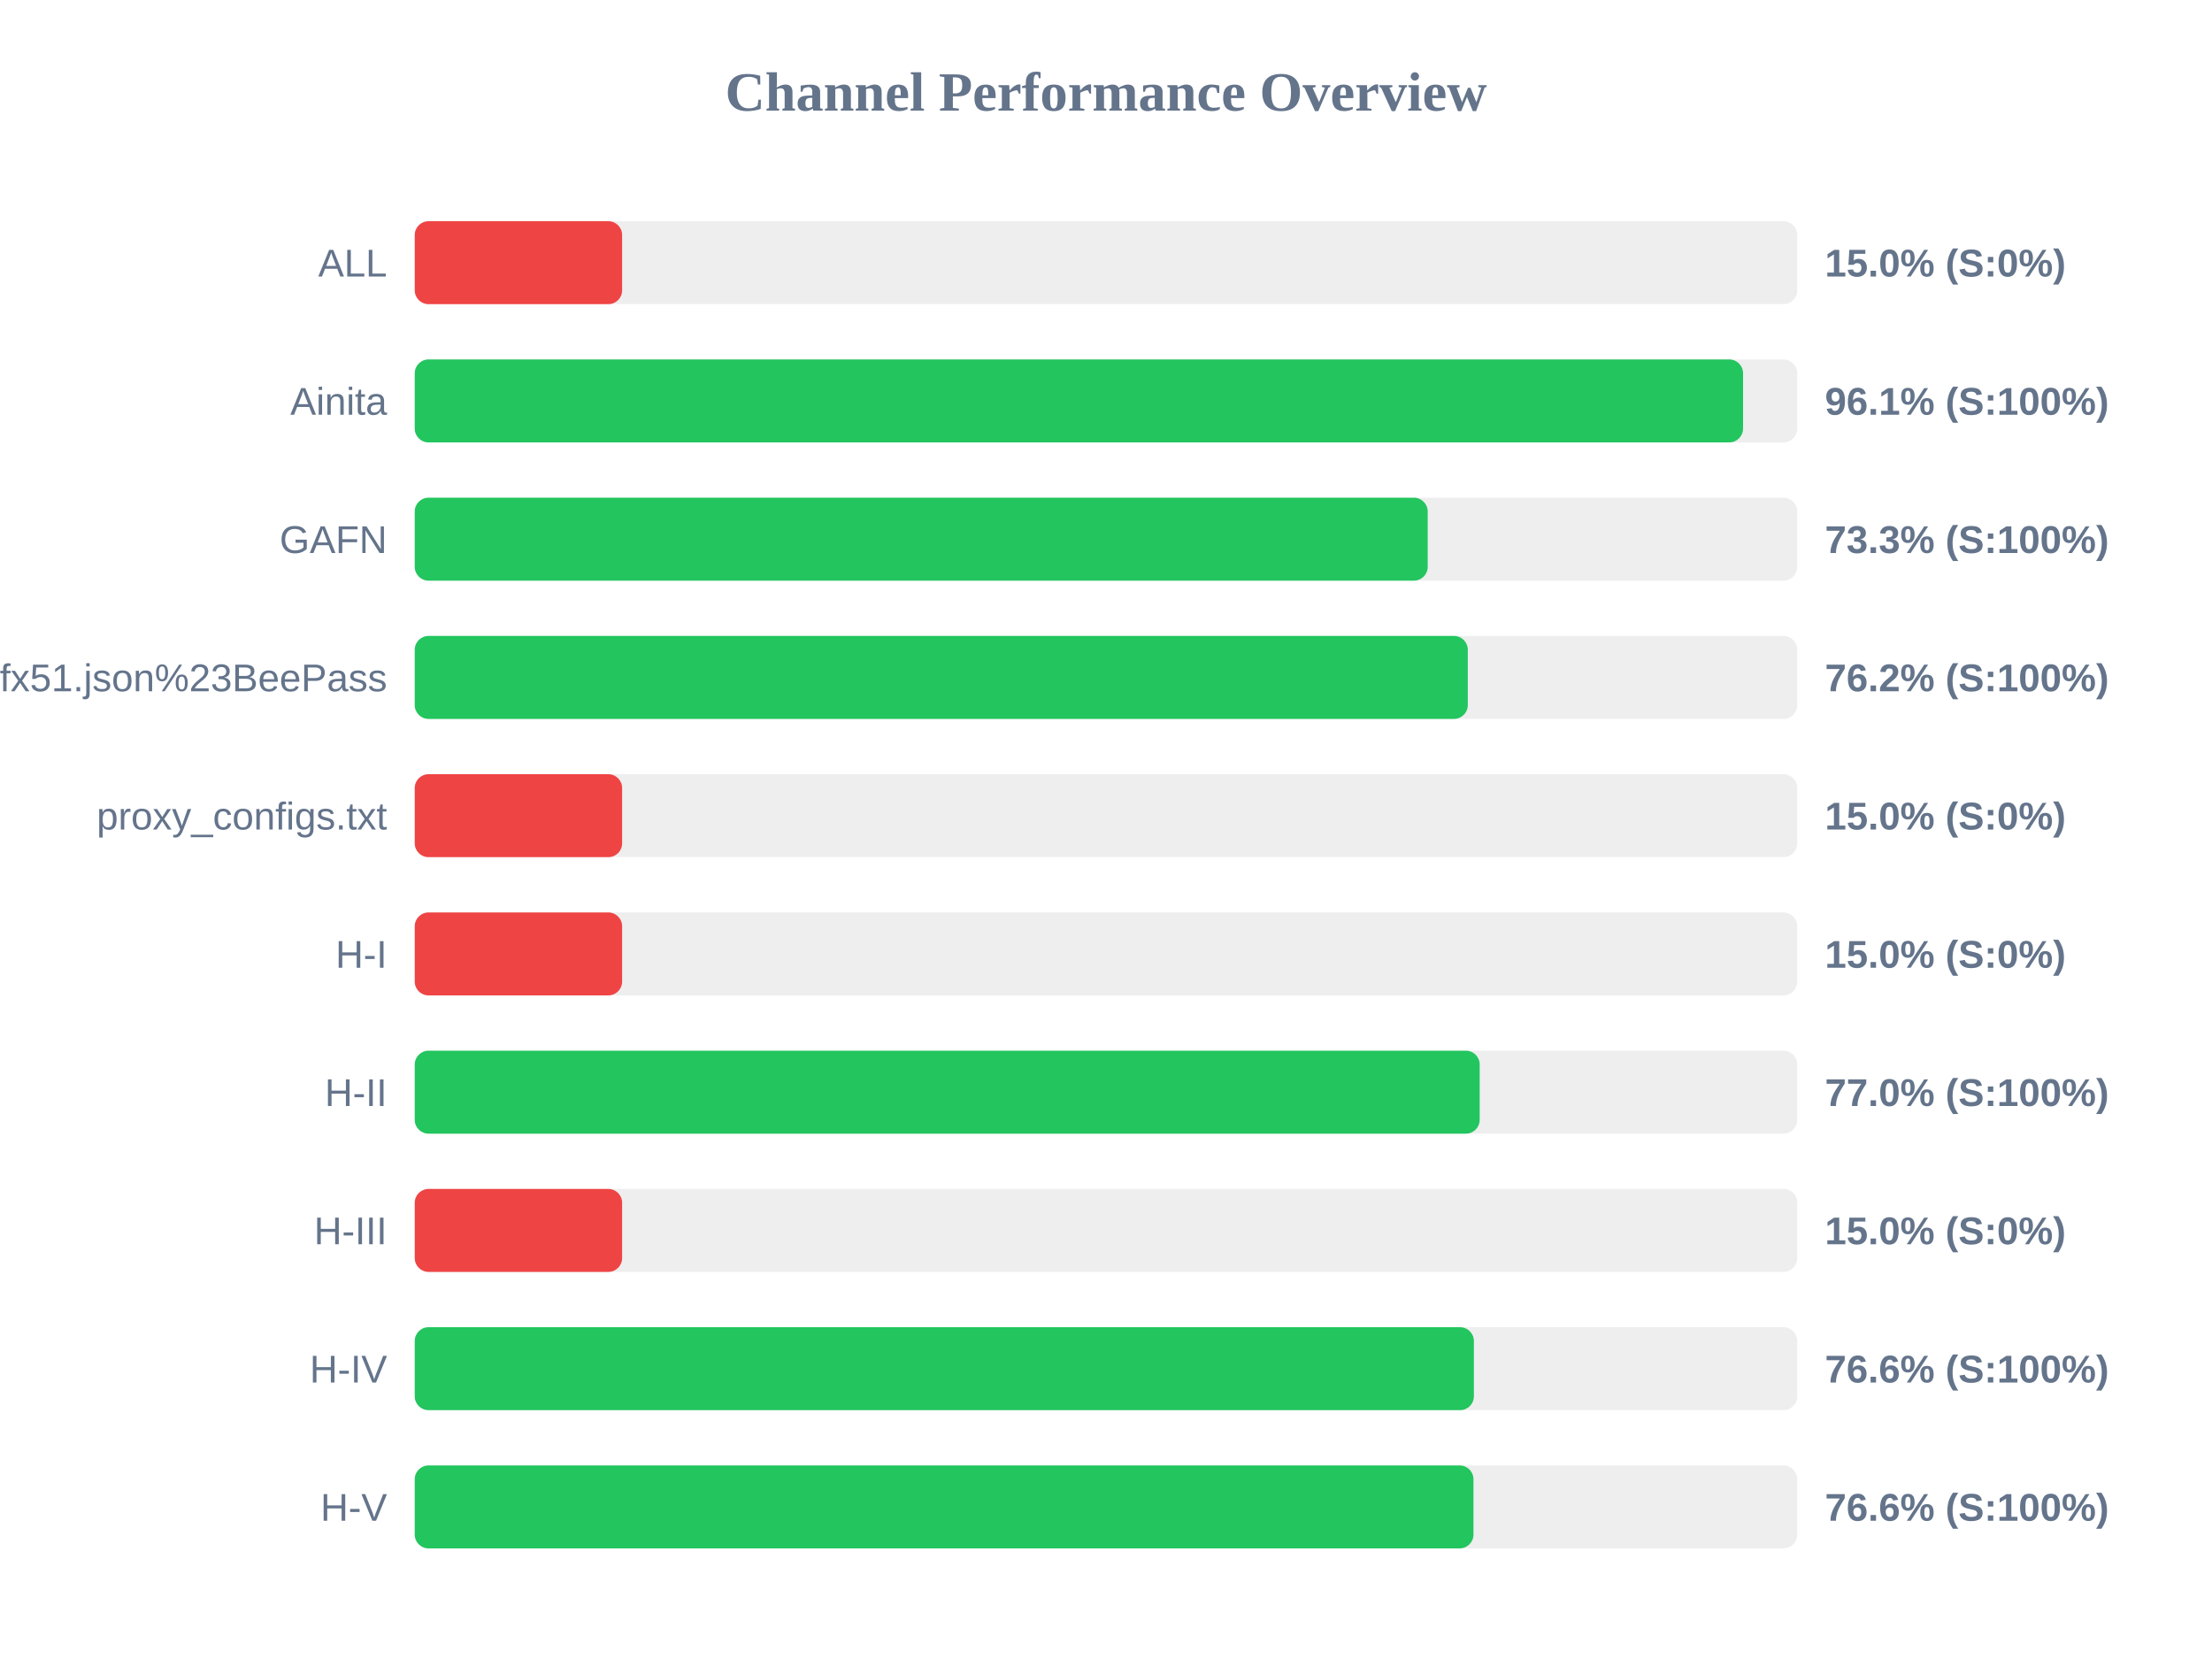
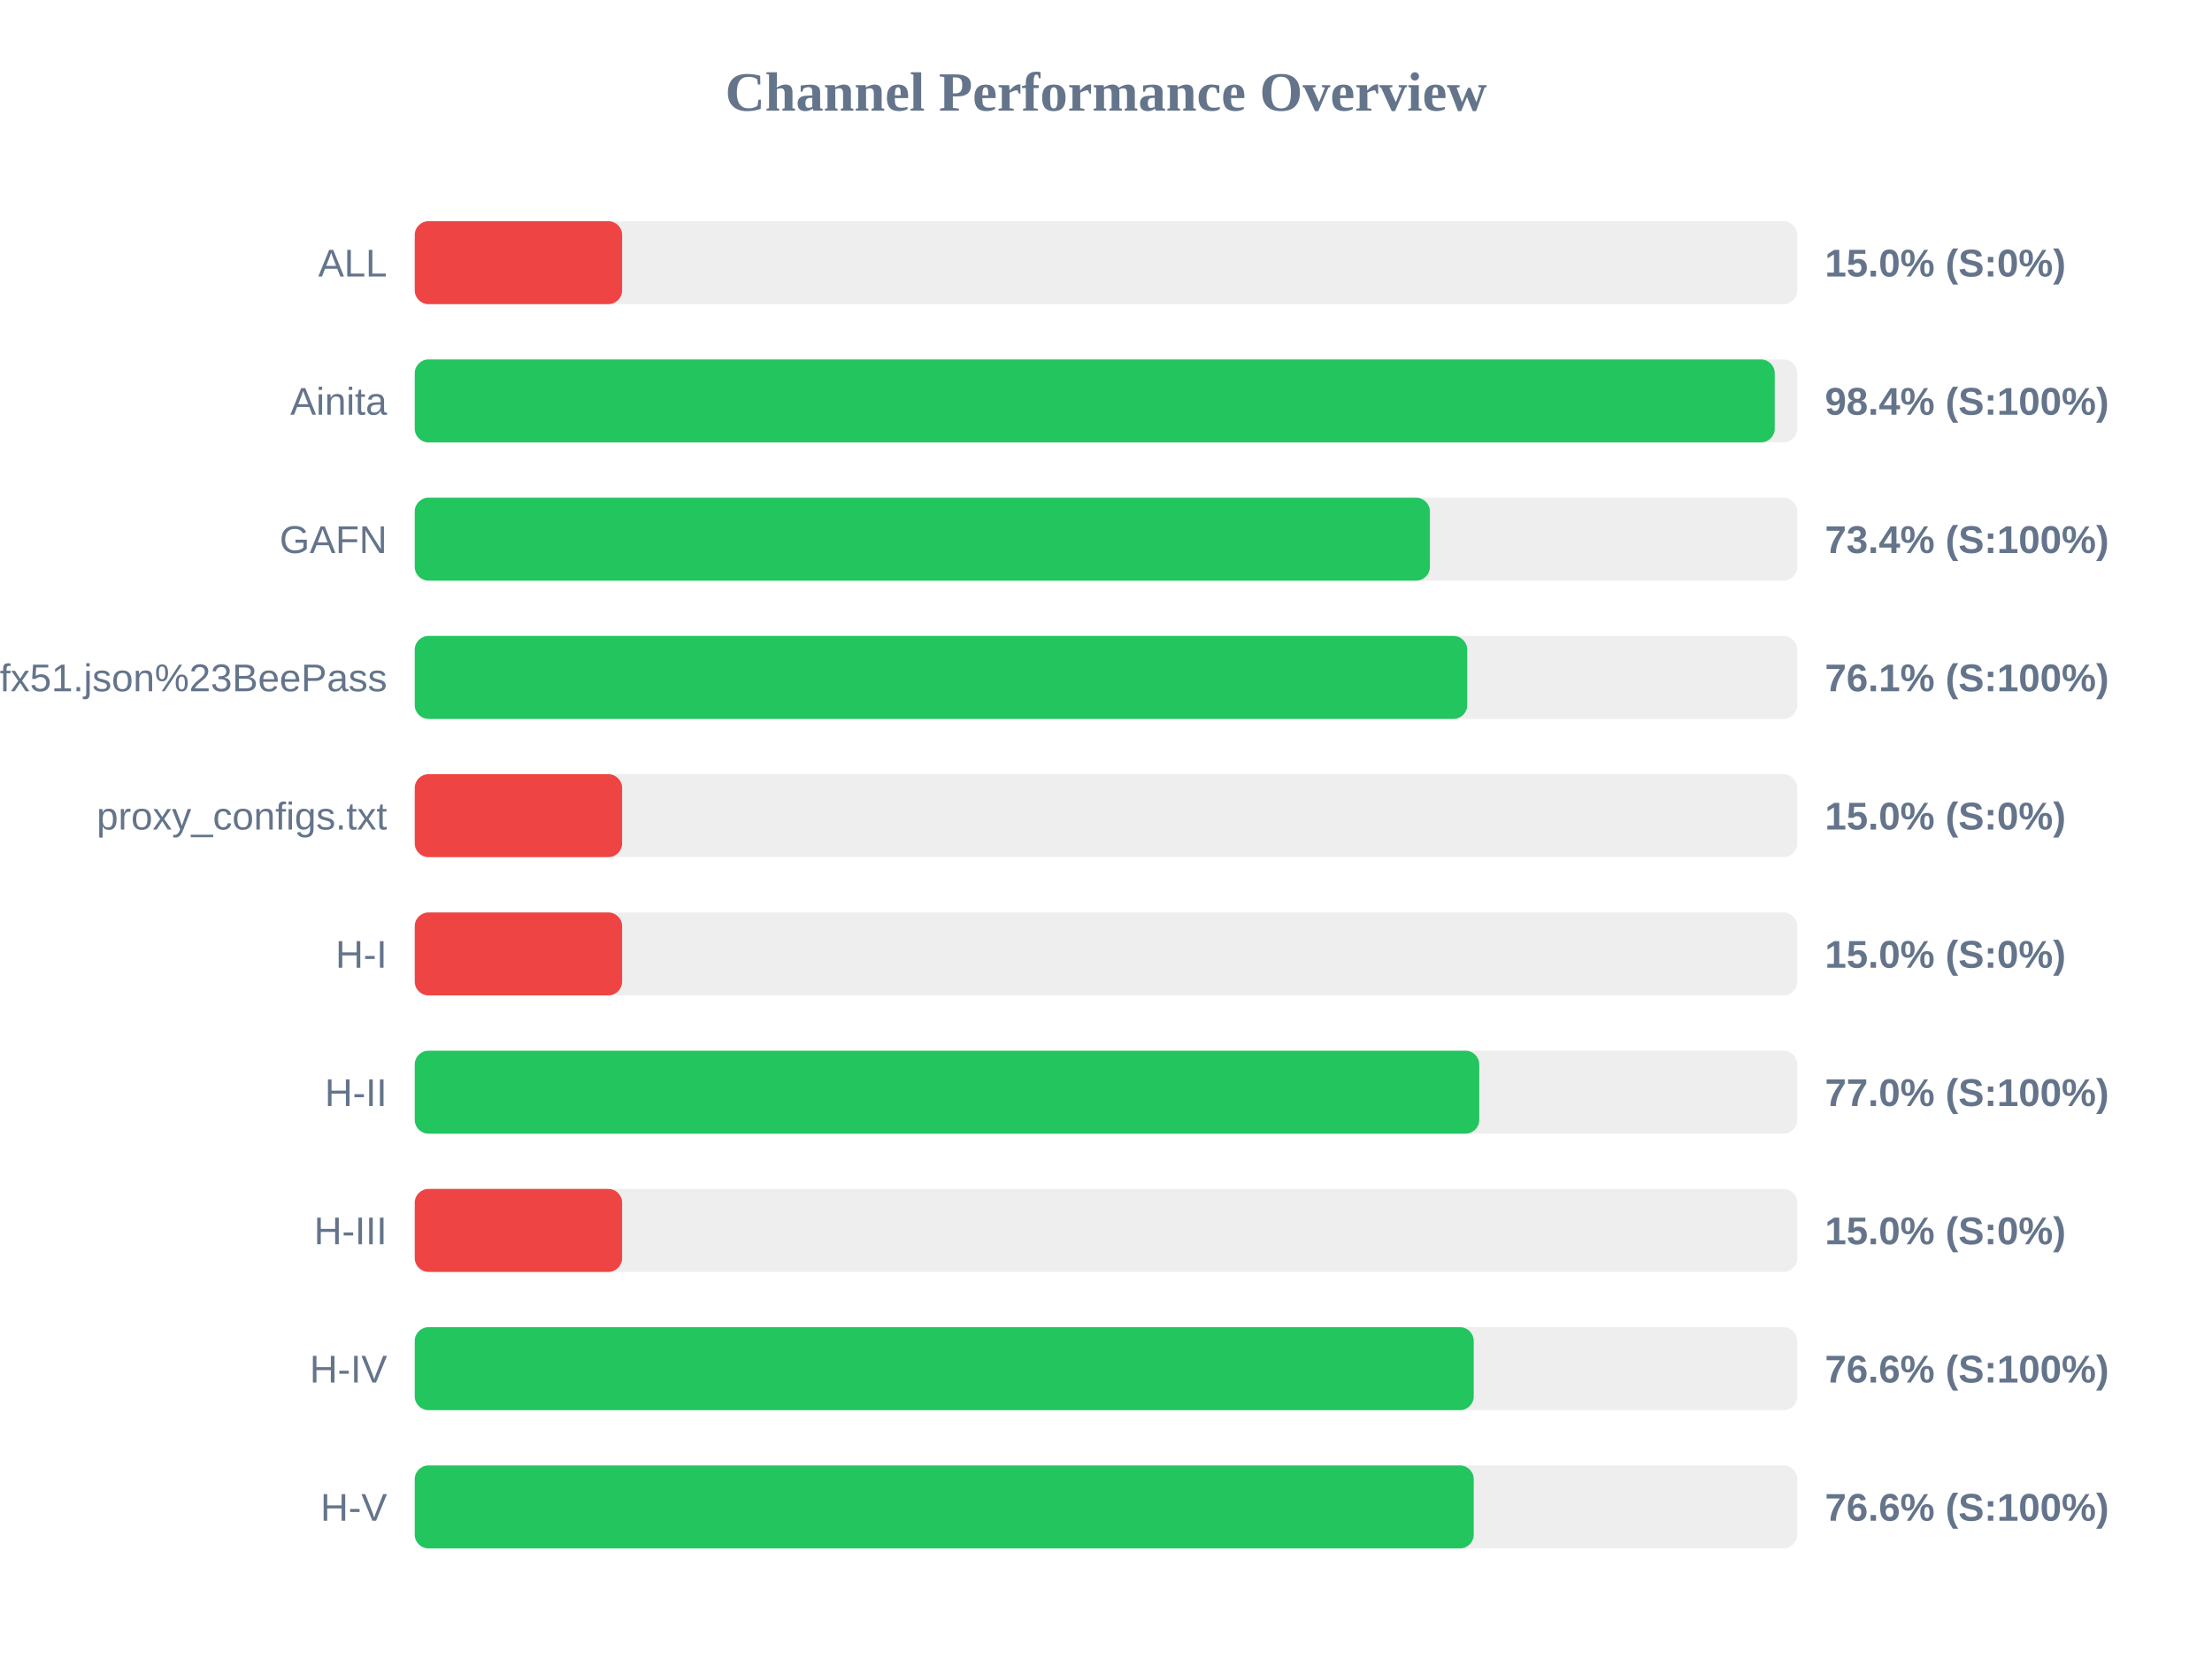
<svg xmlns="http://www.w3.org/2000/svg" width="800" height="600" version="1.1">
  <style>
        .row { font: 14px Arial; fill: #64748b; }
        .score { font: bold 14px Arial; fill: #64748b; }
    </style>
  <text x="400" y="40" text-anchor="middle" font-size="20px" font-weight="bold" fill="#64748b">Channel Performance Overview</text>
  <rect x="150" y="80" width="500" height="30" fill="#eee" rx="5" />
  <rect x="150" y="80" width="75.0" height="30" fill="#ef4444" rx="5" />
  <text x="140" y="100" text-anchor="end" class="row">ALL</text>
  <text x="660" y="100" text-anchor="start" class="score">15.0% (S:0%)</text>
  <rect x="150" y="130" width="500" height="30" fill="#eee" rx="5" />
-   <rect x="150" y="130" width="480.4" height="30" fill="#22c55e" rx="5" />
+   <rect x="150" y="130" width="491.85" height="30" fill="#22c55e" rx="5" />
  <text x="140" y="150" text-anchor="end" class="row">Ainita</text>
-   <text x="660" y="150" text-anchor="start" class="score">96.1% (S:100%)</text>
+   <text x="660" y="150" text-anchor="start" class="score">98.4% (S:100%)</text>
  <rect x="150" y="180" width="500" height="30" fill="#eee" rx="5" />
-   <rect x="150" y="180" width="366.35" height="30" fill="#22c55e" rx="5" />
+   <rect x="150" y="180" width="367.15" height="30" fill="#22c55e" rx="5" />
  <text x="140" y="200" text-anchor="end" class="row">GAFN</text>
-   <text x="660" y="200" text-anchor="start" class="score">73.3% (S:100%)</text>
+   <text x="660" y="200" text-anchor="start" class="score">73.4% (S:100%)</text>
  <rect x="150" y="230" width="500" height="30" fill="#eee" rx="5" />
-   <rect x="150" y="230" width="380.85" height="30" fill="#22c55e" rx="5" />
+   <rect x="150" y="230" width="380.65" height="30" fill="#22c55e" rx="5" />
  <text x="140" y="250" text-anchor="end" class="row">sub?s=ssconf%3A%2F%2Fs3.amazonaws.com%2Fbeedynconprd%2Fzf38bv6oxi1nv3wfkpmxyfl8yj5fargza3foantoalu16vznl0ckxx7bgf1ufx51.json%23BeePass</text>
-   <text x="660" y="250" text-anchor="start" class="score">76.2% (S:100%)</text>
+   <text x="660" y="250" text-anchor="start" class="score">76.1% (S:100%)</text>
  <rect x="150" y="280" width="500" height="30" fill="#eee" rx="5" />
  <rect x="150" y="280" width="75.0" height="30" fill="#ef4444" rx="5" />
  <text x="140" y="300" text-anchor="end" class="row">proxy_configs.txt</text>
  <text x="660" y="300" text-anchor="start" class="score">15.0% (S:0%)</text>
  <rect x="150" y="330" width="500" height="30" fill="#eee" rx="5" />
  <rect x="150" y="330" width="75.0" height="30" fill="#ef4444" rx="5" />
  <text x="140" y="350" text-anchor="end" class="row">H-I</text>
  <text x="660" y="350" text-anchor="start" class="score">15.0% (S:0%)</text>
  <rect x="150" y="380" width="500" height="30" fill="#eee" rx="5" />
-   <rect x="150" y="380" width="385.15" height="30" fill="#22c55e" rx="5" />
+   <rect x="150" y="380" width="385.0" height="30" fill="#22c55e" rx="5" />
  <text x="140" y="400" text-anchor="end" class="row">H-II</text>
  <text x="660" y="400" text-anchor="start" class="score">77.0% (S:100%)</text>
  <rect x="150" y="430" width="500" height="30" fill="#eee" rx="5" />
  <rect x="150" y="430" width="75.0" height="30" fill="#ef4444" rx="5" />
  <text x="140" y="450" text-anchor="end" class="row">H-III</text>
  <text x="660" y="450" text-anchor="start" class="score">15.0% (S:0%)</text>
  <rect x="150" y="480" width="500" height="30" fill="#eee" rx="5" />
-   <rect x="150" y="480" width="383.05" height="30" fill="#22c55e" rx="5" />
+   <rect x="150" y="480" width="383.0" height="30" fill="#22c55e" rx="5" />
  <text x="140" y="500" text-anchor="end" class="row">H-IV</text>
  <text x="660" y="500" text-anchor="start" class="score">76.6% (S:100%)</text>
  <rect x="150" y="530" width="500" height="30" fill="#eee" rx="5" />
-   <rect x="150" y="530" width="382.9" height="30" fill="#22c55e" rx="5" />
+   <rect x="150" y="530" width="383.0" height="30" fill="#22c55e" rx="5" />
  <text x="140" y="550" text-anchor="end" class="row">H-V</text>
  <text x="660" y="550" text-anchor="start" class="score">76.6% (S:100%)</text>
</svg>
